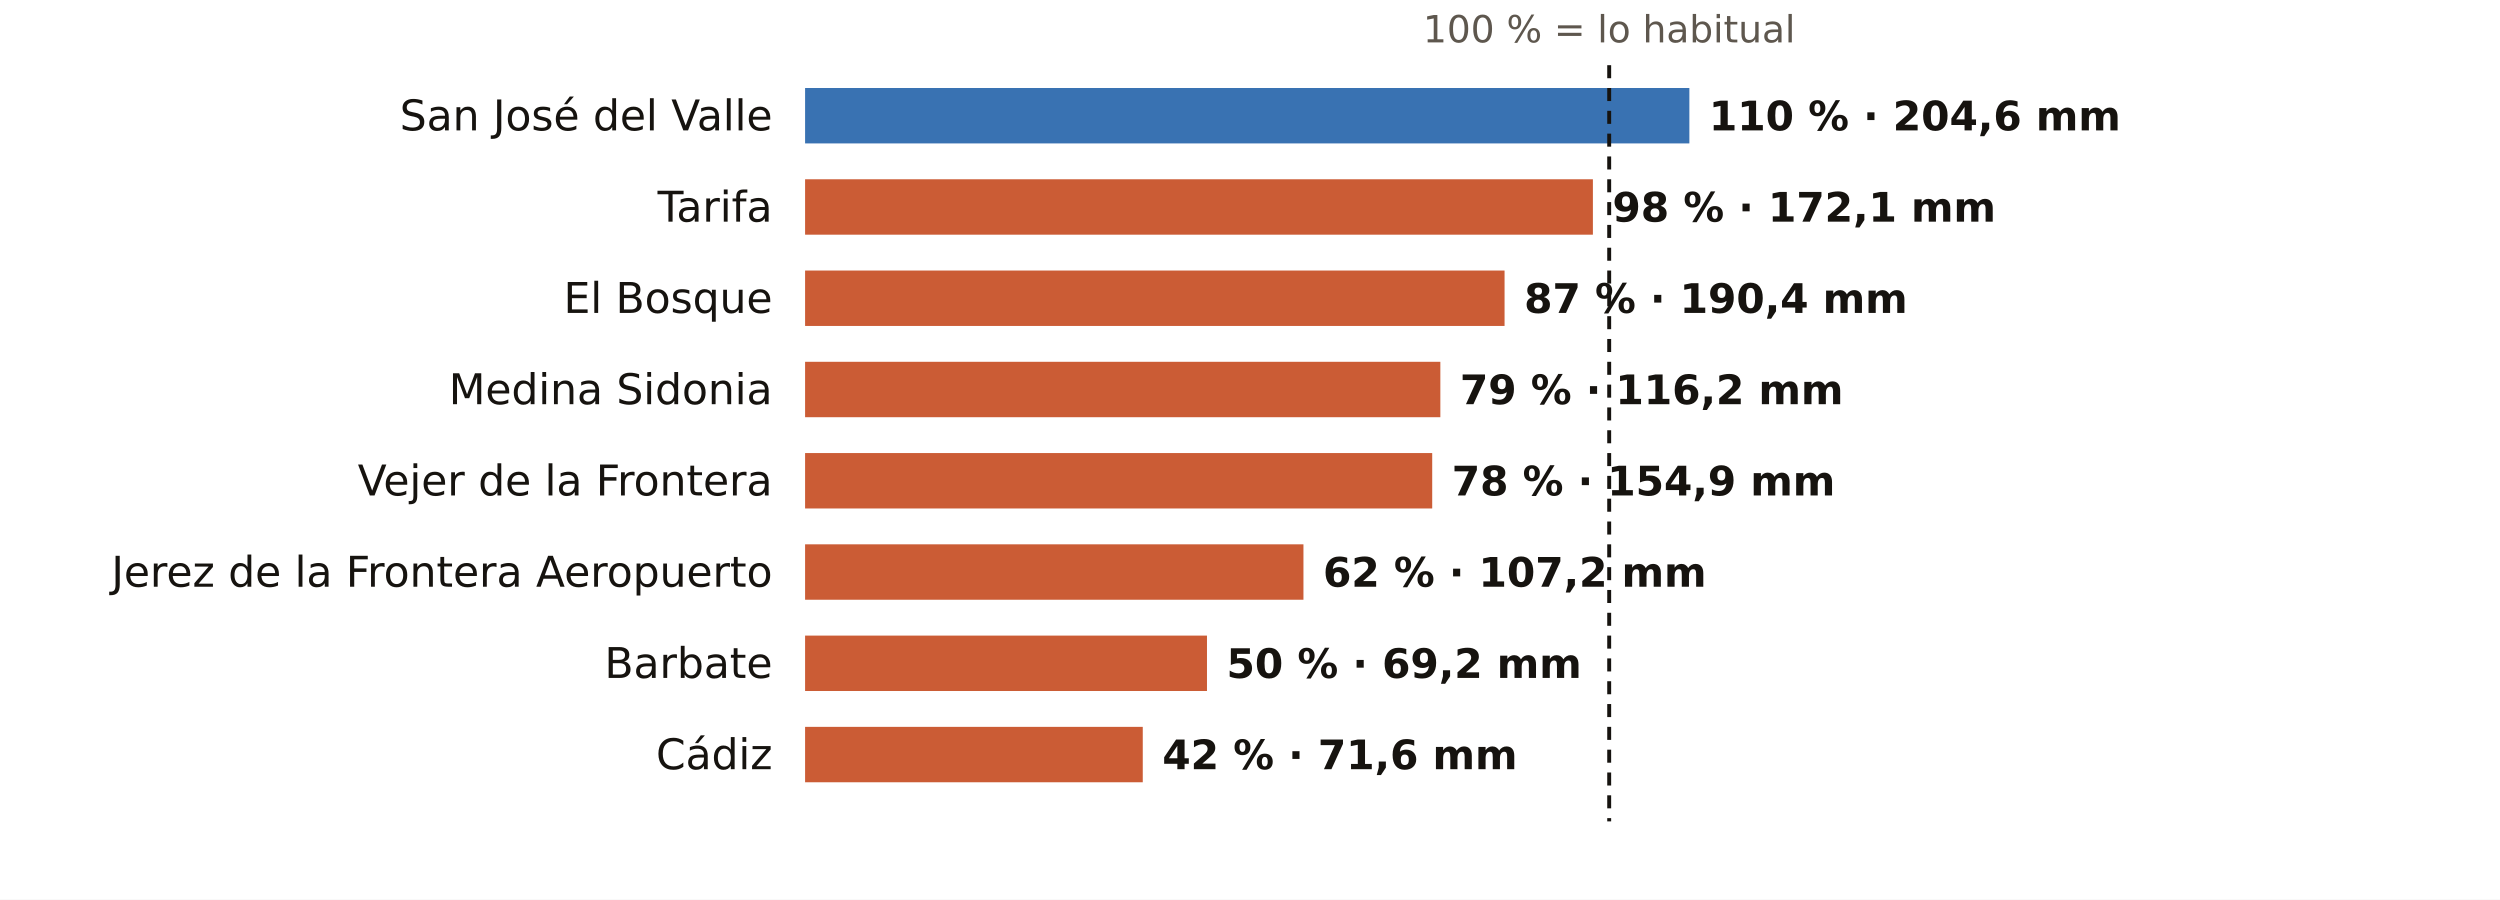
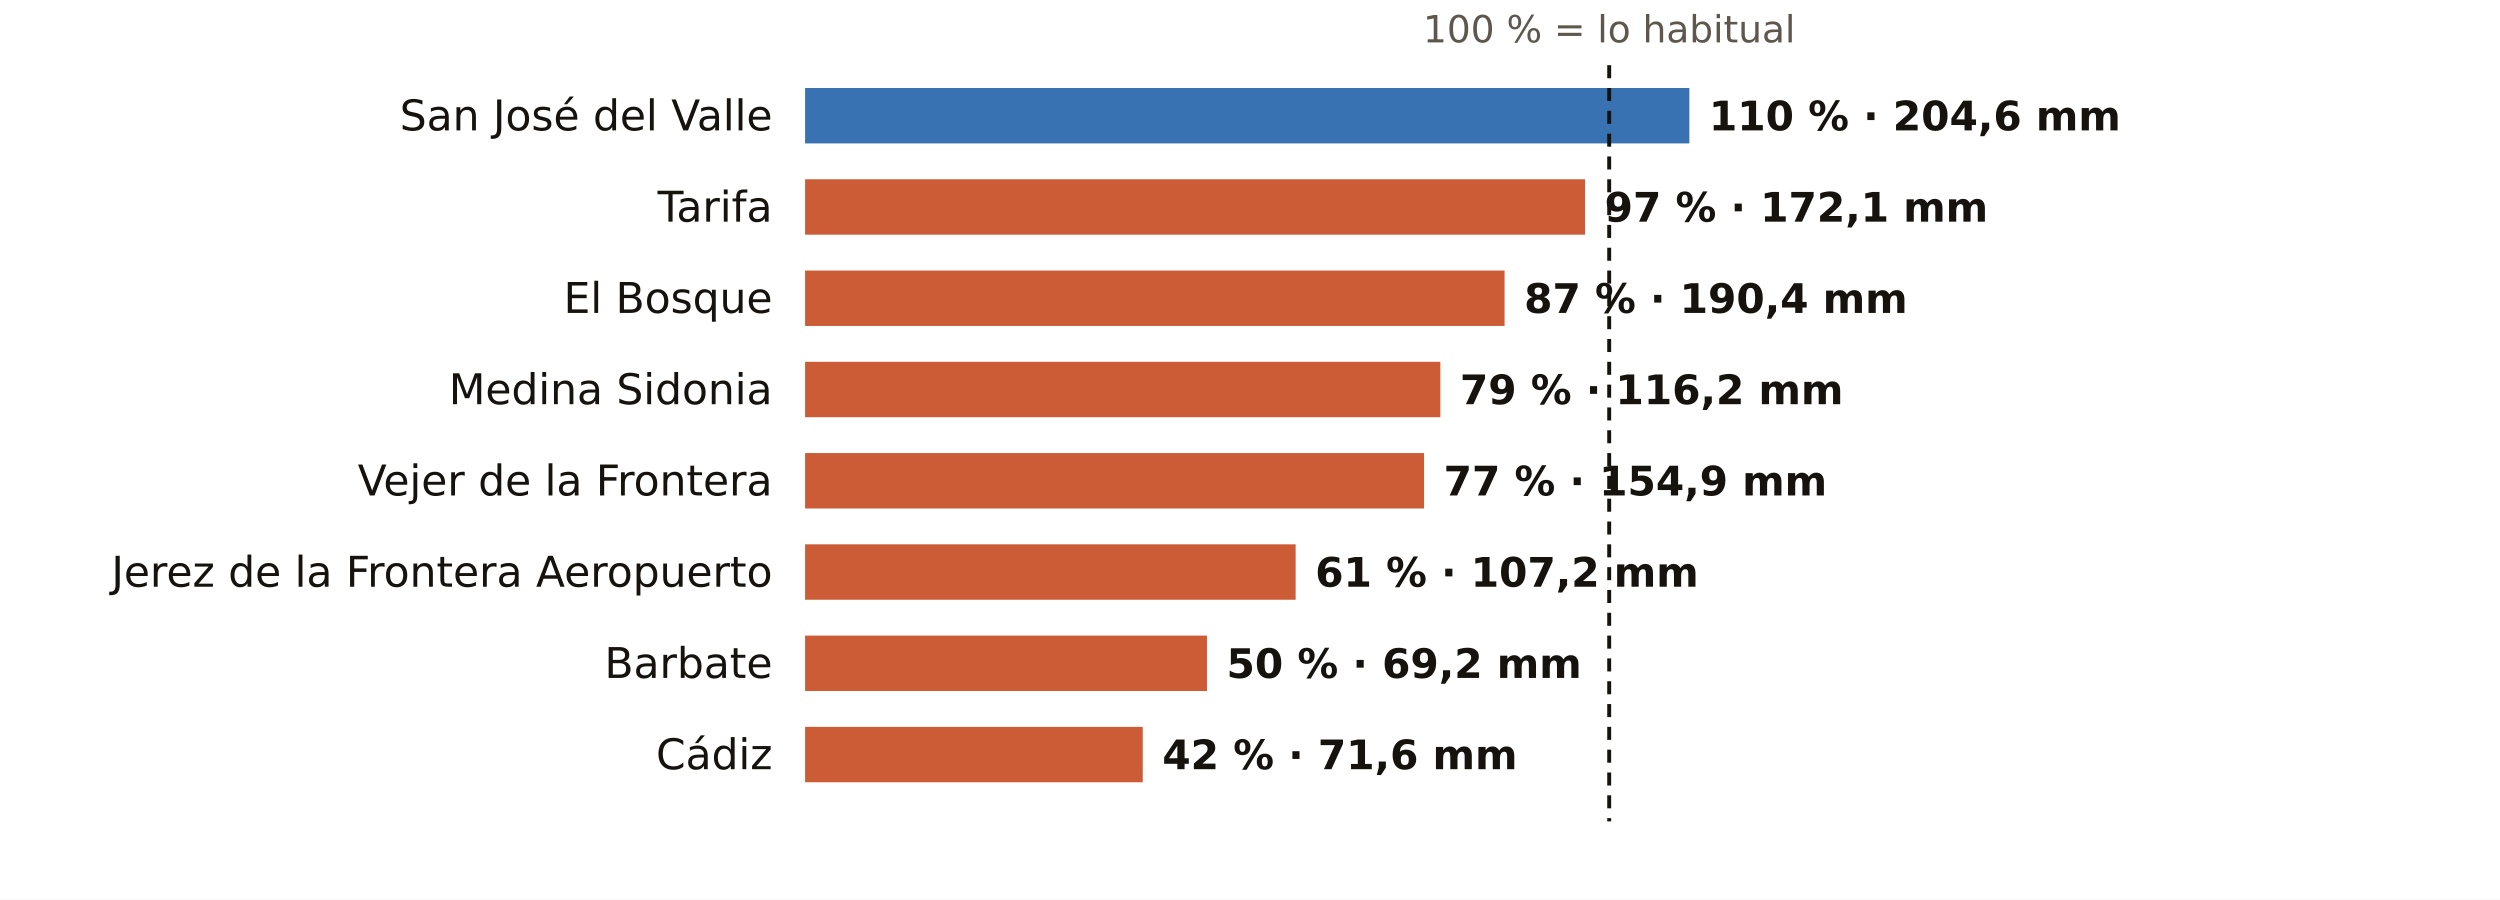
<svg xmlns="http://www.w3.org/2000/svg" viewBox="0 0 767 276" width="767" height="276" role="img" aria-label="El otoño en los pluviómetros de AEMET de Cádiz: % de lo habitual">
  <rect width="767" height="276" fill="#FFFFFF" />
  <text x="493.7" y="13.0" font-size="11.5" fill="#5E574E" text-anchor="middle" font-weight="400" font-family="Public Sans, DejaVu Sans, Arial, sans-serif">100 % = lo habitual</text>
  <text x="237.0" y="40.0" font-size="13" fill="#16130F" text-anchor="end" font-weight="500" font-family="Public Sans, DejaVu Sans, Arial, sans-serif">San José del Valle</text>
  <rect x="247" y="27" width="271.3" height="17" fill="#1F5FA8" opacity="0.88" />
  <text x="524.3" y="40.0" font-size="12.5" fill="#16130F" text-anchor="start" font-weight="600" font-family="Public Sans, DejaVu Sans, Arial, sans-serif">110 % · 204,6 mm</text>
  <text x="237.0" y="68.0" font-size="13" fill="#16130F" text-anchor="end" font-weight="500" font-family="Public Sans, DejaVu Sans, Arial, sans-serif">Tarifa</text>
-   <rect x="247" y="55" width="241.7" height="17" fill="#C4461A" opacity="0.88" />
-   <text x="494.7" y="68.0" font-size="12.5" fill="#16130F" text-anchor="start" font-weight="600" font-family="Public Sans, DejaVu Sans, Arial, sans-serif">98 % · 172,1 mm</text>
+   <rect x="247" y="55" width="239.3" height="17" fill="#C4461A" opacity="0.88" />
+   <text x="492.3" y="68.0" font-size="12.5" fill="#16130F" text-anchor="start" font-weight="600" font-family="Public Sans, DejaVu Sans, Arial, sans-serif">97 % · 172,1 mm</text>
  <text x="237.0" y="96.0" font-size="13" fill="#16130F" text-anchor="end" font-weight="500" font-family="Public Sans, DejaVu Sans, Arial, sans-serif">El Bosque</text>
  <rect x="247" y="83" width="214.6" height="17" fill="#C4461A" opacity="0.88" />
  <text x="467.6" y="96.0" font-size="12.5" fill="#16130F" text-anchor="start" font-weight="600" font-family="Public Sans, DejaVu Sans, Arial, sans-serif">87 % · 190,4 mm</text>
  <text x="237.0" y="124.0" font-size="13" fill="#16130F" text-anchor="end" font-weight="500" font-family="Public Sans, DejaVu Sans, Arial, sans-serif">Medina Sidonia</text>
  <rect x="247" y="111" width="194.9" height="17" fill="#C4461A" opacity="0.88" />
  <text x="447.9" y="124.0" font-size="12.5" fill="#16130F" text-anchor="start" font-weight="600" font-family="Public Sans, DejaVu Sans, Arial, sans-serif">79 % · 116,2 mm</text>
  <text x="237.0" y="152.0" font-size="13" fill="#16130F" text-anchor="end" font-weight="500" font-family="Public Sans, DejaVu Sans, Arial, sans-serif">Vejer de la Frontera</text>
-   <rect x="247" y="139" width="192.4" height="17" fill="#C4461A" opacity="0.88" />
-   <text x="445.4" y="152.0" font-size="12.5" fill="#16130F" text-anchor="start" font-weight="600" font-family="Public Sans, DejaVu Sans, Arial, sans-serif">78 % · 154,9 mm</text>
+   <rect x="247" y="139" width="189.9" height="17" fill="#C4461A" opacity="0.88" />
+   <text x="442.9" y="152.0" font-size="12.5" fill="#16130F" text-anchor="start" font-weight="600" font-family="Public Sans, DejaVu Sans, Arial, sans-serif">77 % · 154,9 mm</text>
  <text x="237.0" y="180.0" font-size="13" fill="#16130F" text-anchor="end" font-weight="500" font-family="Public Sans, DejaVu Sans, Arial, sans-serif">Jerez de la Frontera Aeropuerto</text>
-   <rect x="247" y="167" width="152.9" height="17" fill="#C4461A" opacity="0.88" />
-   <text x="405.9" y="180.0" font-size="12.5" fill="#16130F" text-anchor="start" font-weight="600" font-family="Public Sans, DejaVu Sans, Arial, sans-serif">62 % · 107,2 mm</text>
+   <rect x="247" y="167" width="150.5" height="17" fill="#C4461A" opacity="0.88" />
+   <text x="403.5" y="180.0" font-size="12.5" fill="#16130F" text-anchor="start" font-weight="600" font-family="Public Sans, DejaVu Sans, Arial, sans-serif">61 % · 107,2 mm</text>
  <text x="237.0" y="208.0" font-size="13" fill="#16130F" text-anchor="end" font-weight="500" font-family="Public Sans, DejaVu Sans, Arial, sans-serif">Barbate</text>
  <rect x="247" y="195" width="123.3" height="17" fill="#C4461A" opacity="0.88" />
  <text x="376.3" y="208.0" font-size="12.5" fill="#16130F" text-anchor="start" font-weight="600" font-family="Public Sans, DejaVu Sans, Arial, sans-serif">50 % · 69,2 mm</text>
  <text x="237.0" y="236.0" font-size="13" fill="#16130F" text-anchor="end" font-weight="500" font-family="Public Sans, DejaVu Sans, Arial, sans-serif">Cádiz</text>
  <rect x="247" y="223" width="103.6" height="17" fill="#C4461A" opacity="0.88" />
  <text x="356.6" y="236.0" font-size="12.5" fill="#16130F" text-anchor="start" font-weight="600" font-family="Public Sans, DejaVu Sans, Arial, sans-serif">42 % · 71,6 mm</text>
  <line x1="493.7" x2="493.7" y1="20" y2="252" stroke="#16130F" stroke-width="1.2" stroke-dasharray="4 3" />
</svg>
